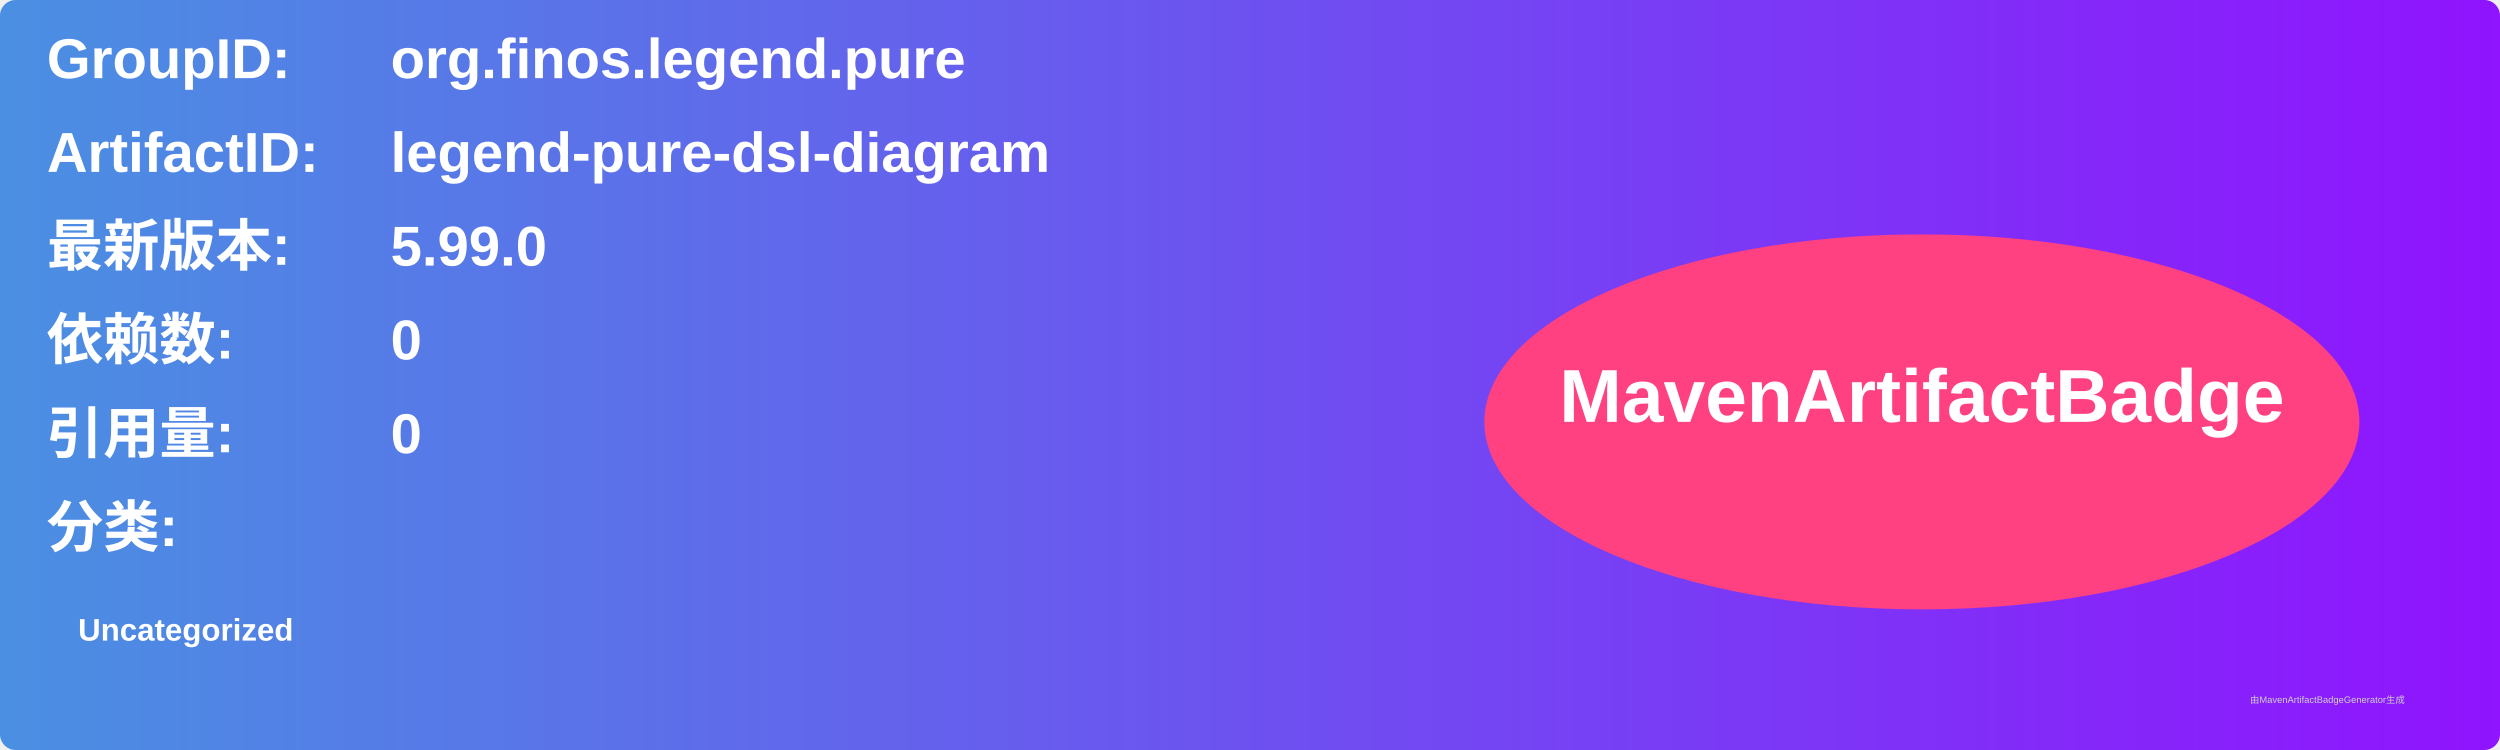
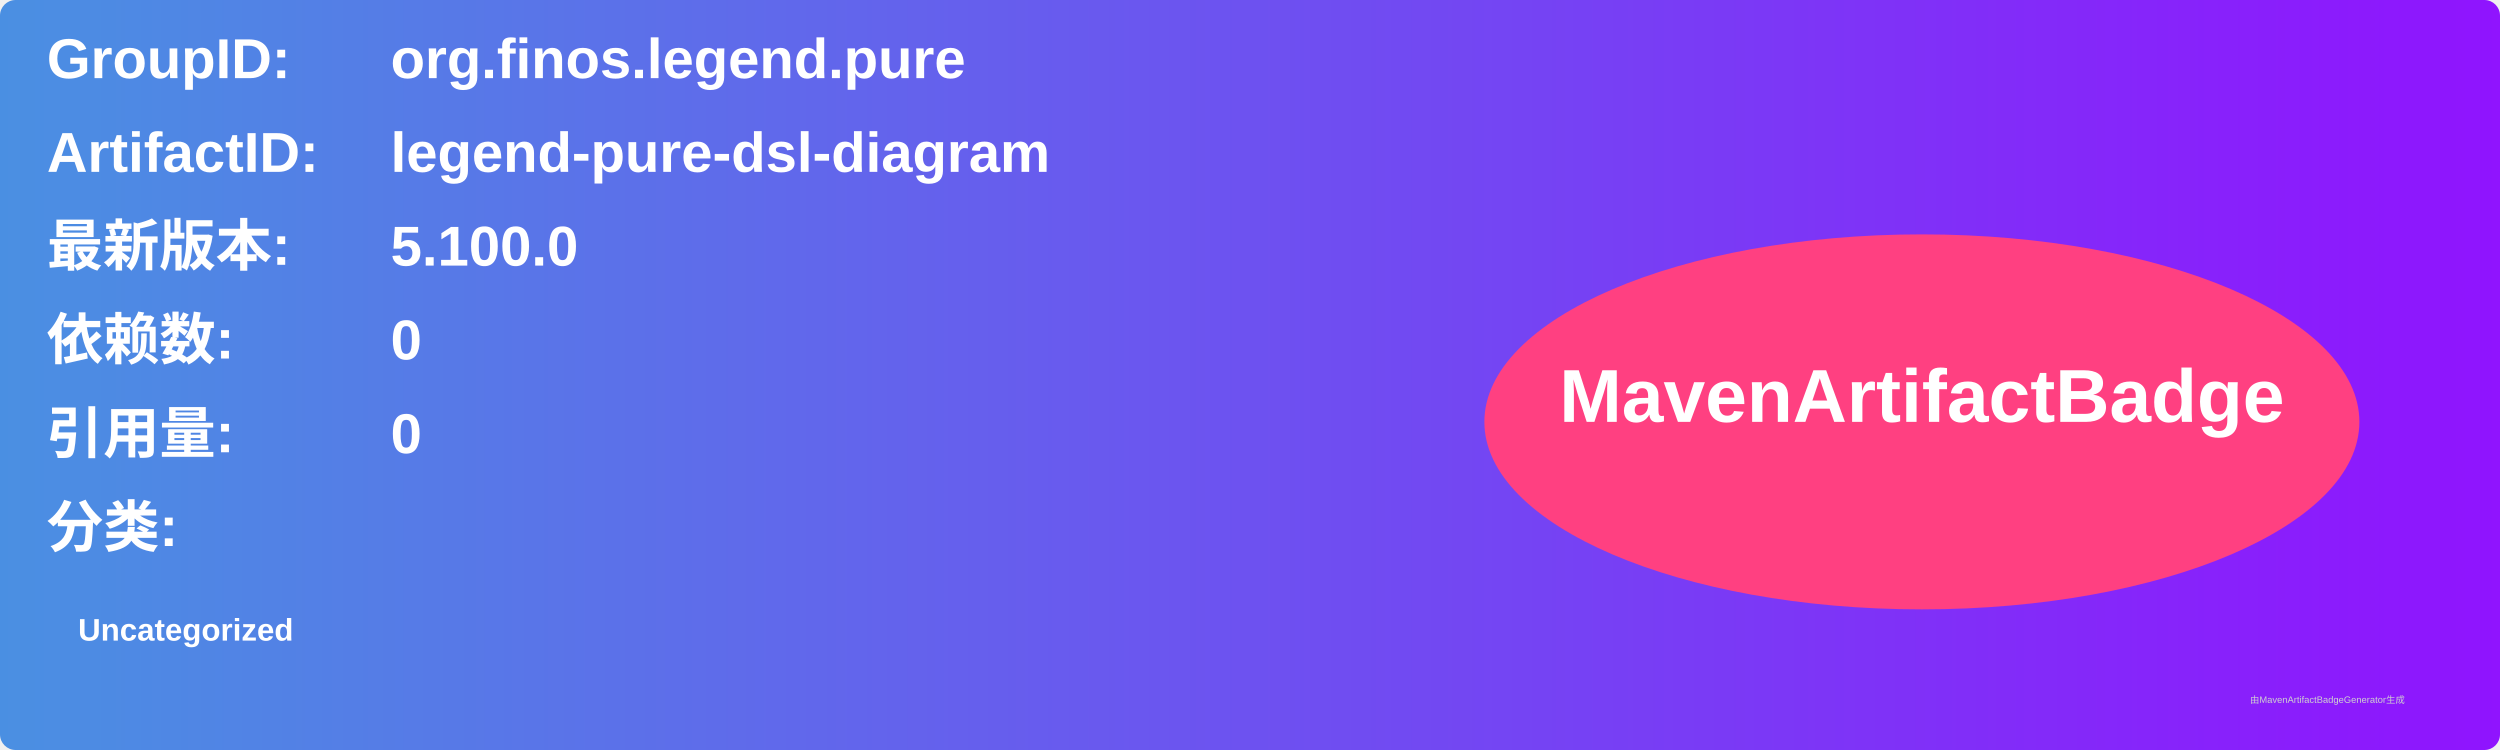
<svg xmlns="http://www.w3.org/2000/svg" width="800" height="240" viewBox="0 0 800 240">
  <linearGradient id="grad" x1="0%" y1="0%" x2="100%" y2="0%">
    <stop offset="0%" stop-color="#4a90e2" />
    <stop offset="100%" stop-color="#9013fe" />
  </linearGradient>
  <rect width="100%" height="100%" rx="5" ry="5" fill="url(#grad)" />
  <g transform="translate(15, 15)">
    <text x="0" y="10" font-family="Arial" font-size="18" fill="white" font-weight="bold" width="260">GroupID:</text>
    <text x="110" y="10" font-family="Arial" font-size="18" fill="white" font-weight="bold" width="460">org.finos.legend.pure</text>
    <text x="0" y="40" font-family="Arial" font-size="18" fill="white" font-weight="bold" width="260">ArtifactID:</text>
    <text x="110" y="40" font-family="Arial" font-size="18" fill="white" font-weight="bold" width="460">legend-pure-dsl-diagram</text>
    <text x="0" y="70" font-family="Arial" font-size="18" fill="white" font-weight="bold">最新版本:</text>
    <text x="110" y="70" font-family="Arial" font-size="18" fill="white" font-weight="bold">
-       <tspan font-weight="bold">5.99.0</tspan>
+       <tspan font-weight="bold">5.100.0</tspan>
    </text>
    <text x="0" y="100" font-family="Arial" font-size="18" fill="white" font-weight="bold">依赖数: </text>
    <text x="110" y="100" font-family="Arial" font-size="18" fill="white">
      <tspan font-weight="bold">0</tspan>
    </text>
    <text x="0" y="130" font-family="Arial" font-size="18" fill="white" font-weight="bold">引用量: </text>
    <text x="110" y="130" font-family="Arial" font-size="18" fill="white">
      <tspan font-weight="bold">0</tspan>
    </text>
    <text x="0" y="160" font-family="Arial" font-size="18" fill="white" font-weight="bold">分类:</text>
    <text x="10" y="190" font-family="Arial" font-size="10" fill="white">
      <tspan font-weight="bold">Uncategorized</tspan>
    </text>
    <ellipse cx="600" cy="120" rx="140" ry="60" fill="#ff4081" />
    <text x="600" y="120" text-anchor="middle" font-family="Arial" font-size="24" fill="white" font-weight="bold">MavenArtifactBadge</text>
  </g>
  <text x="720" y="225" font-family="Arial" font-size="3" fill="#d0d0d0">由MavenArtifactBadgeGenerator生成</text>
</svg>
